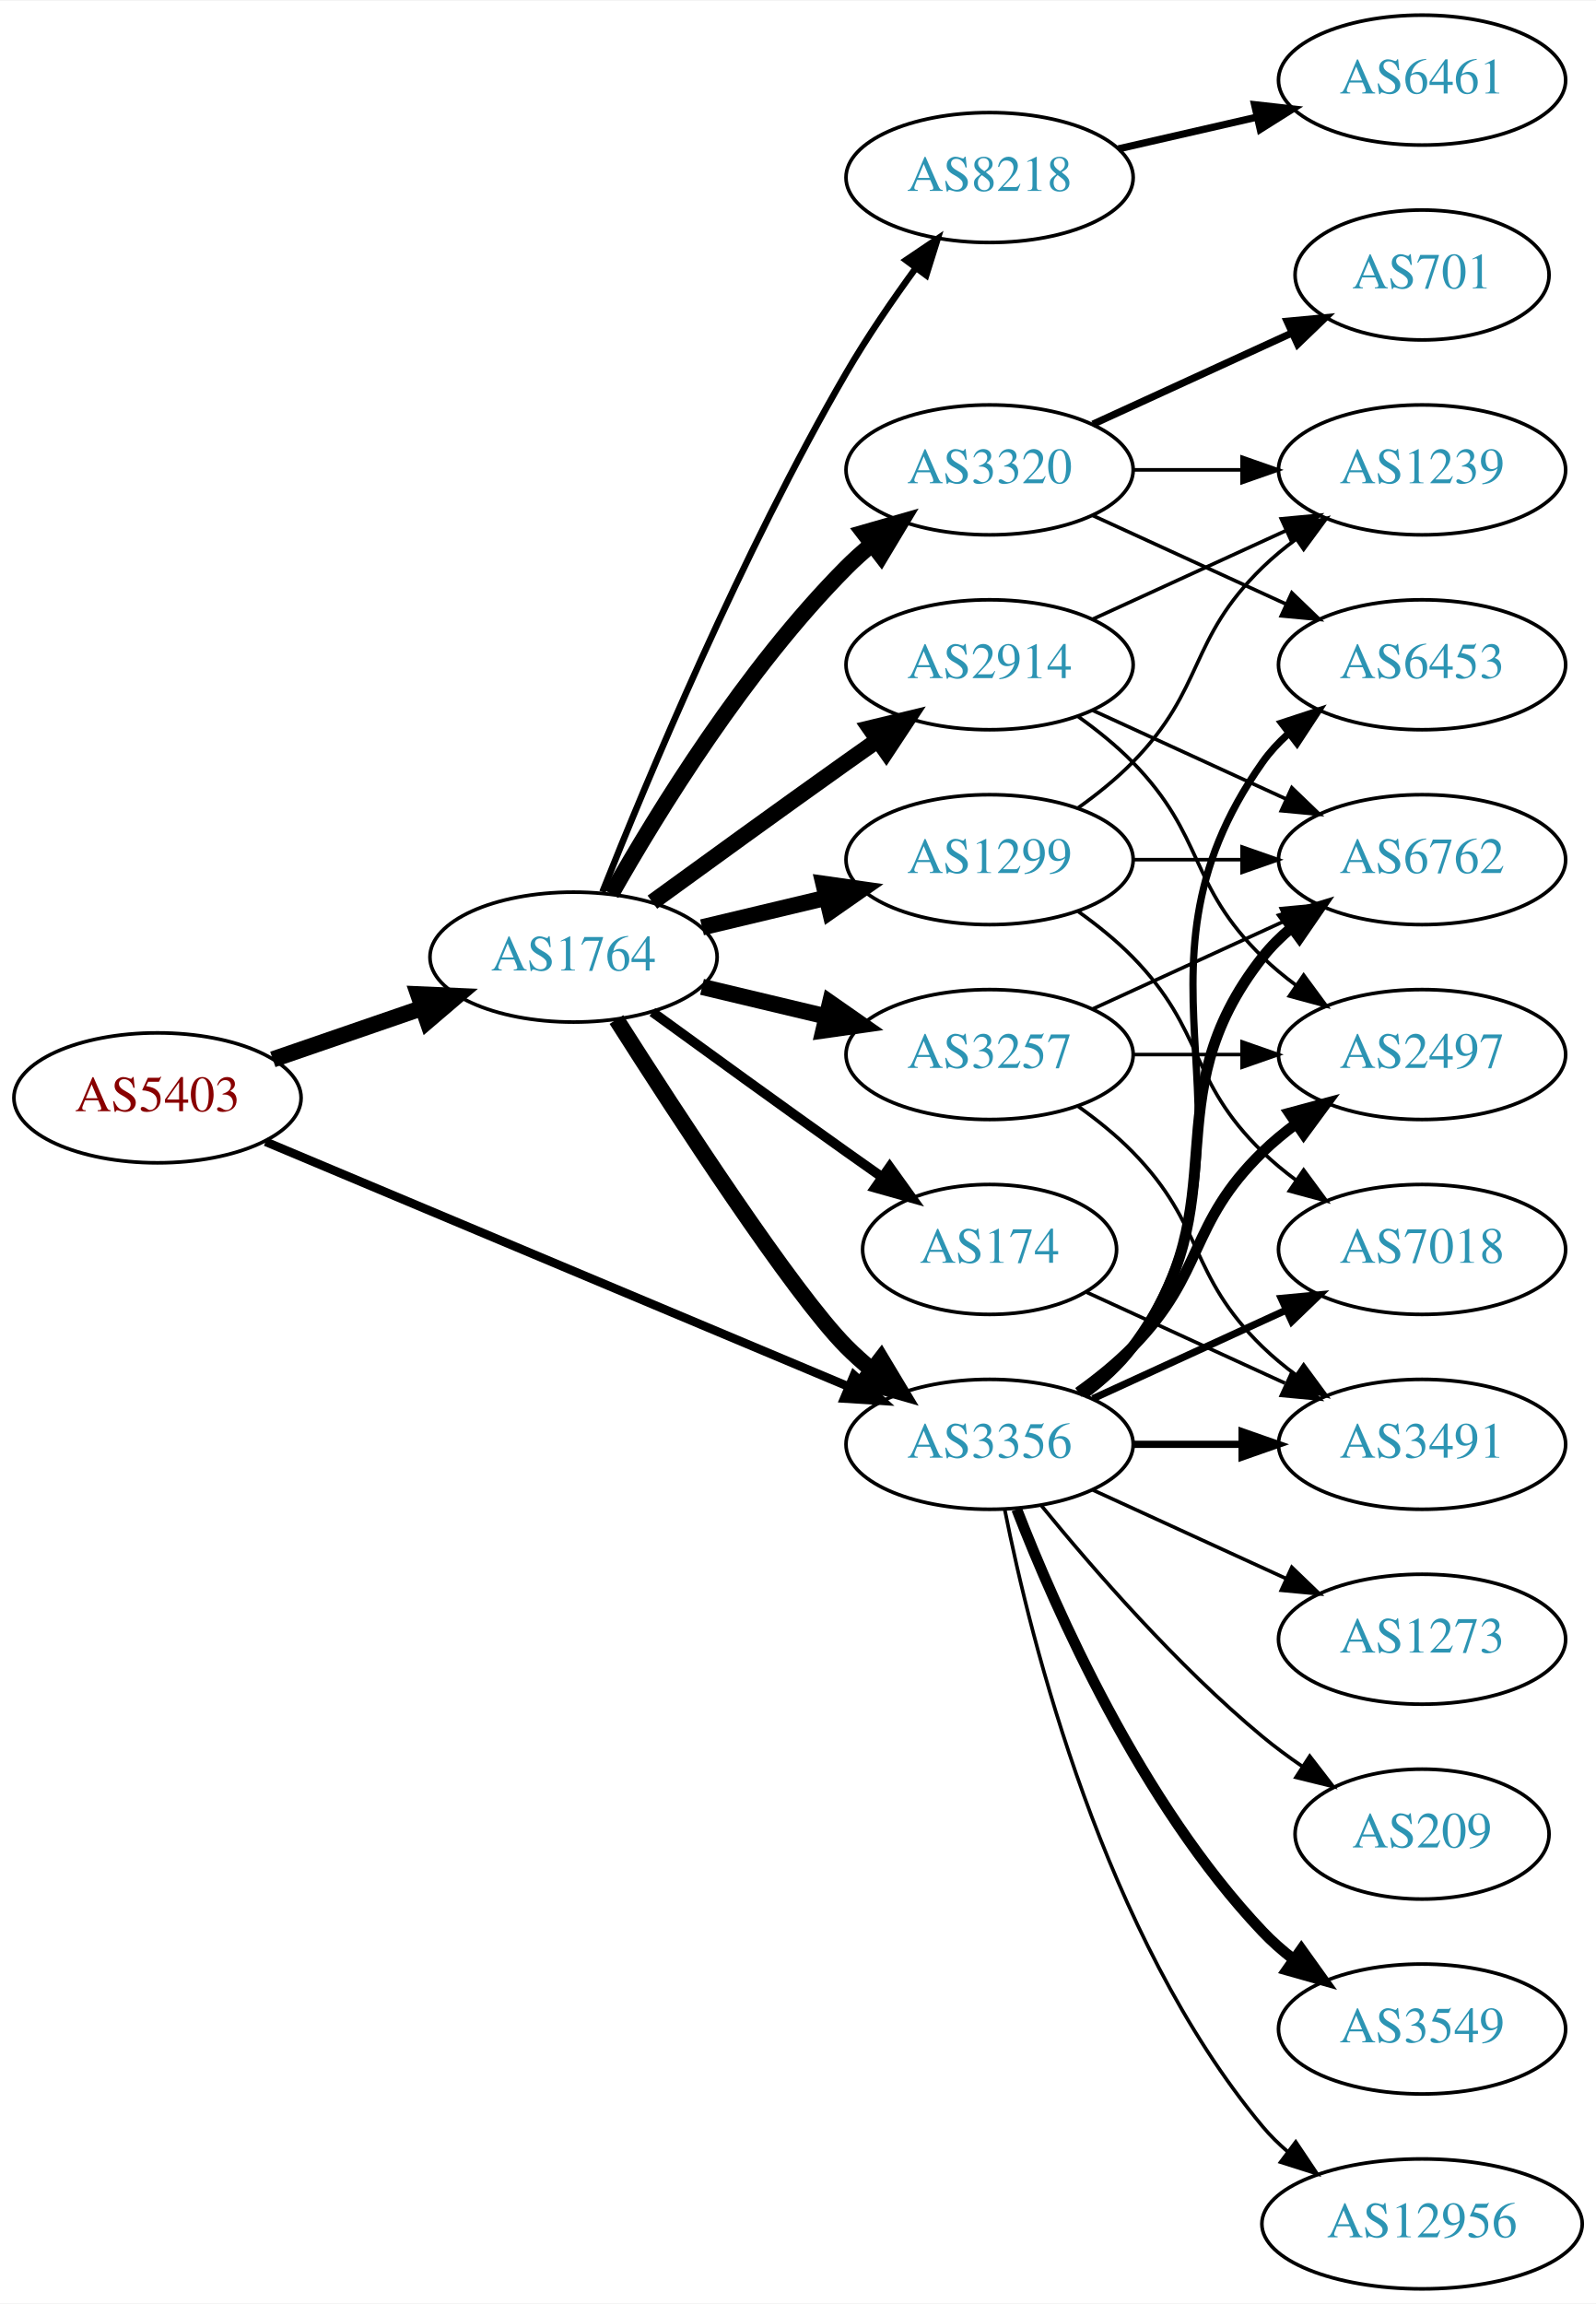
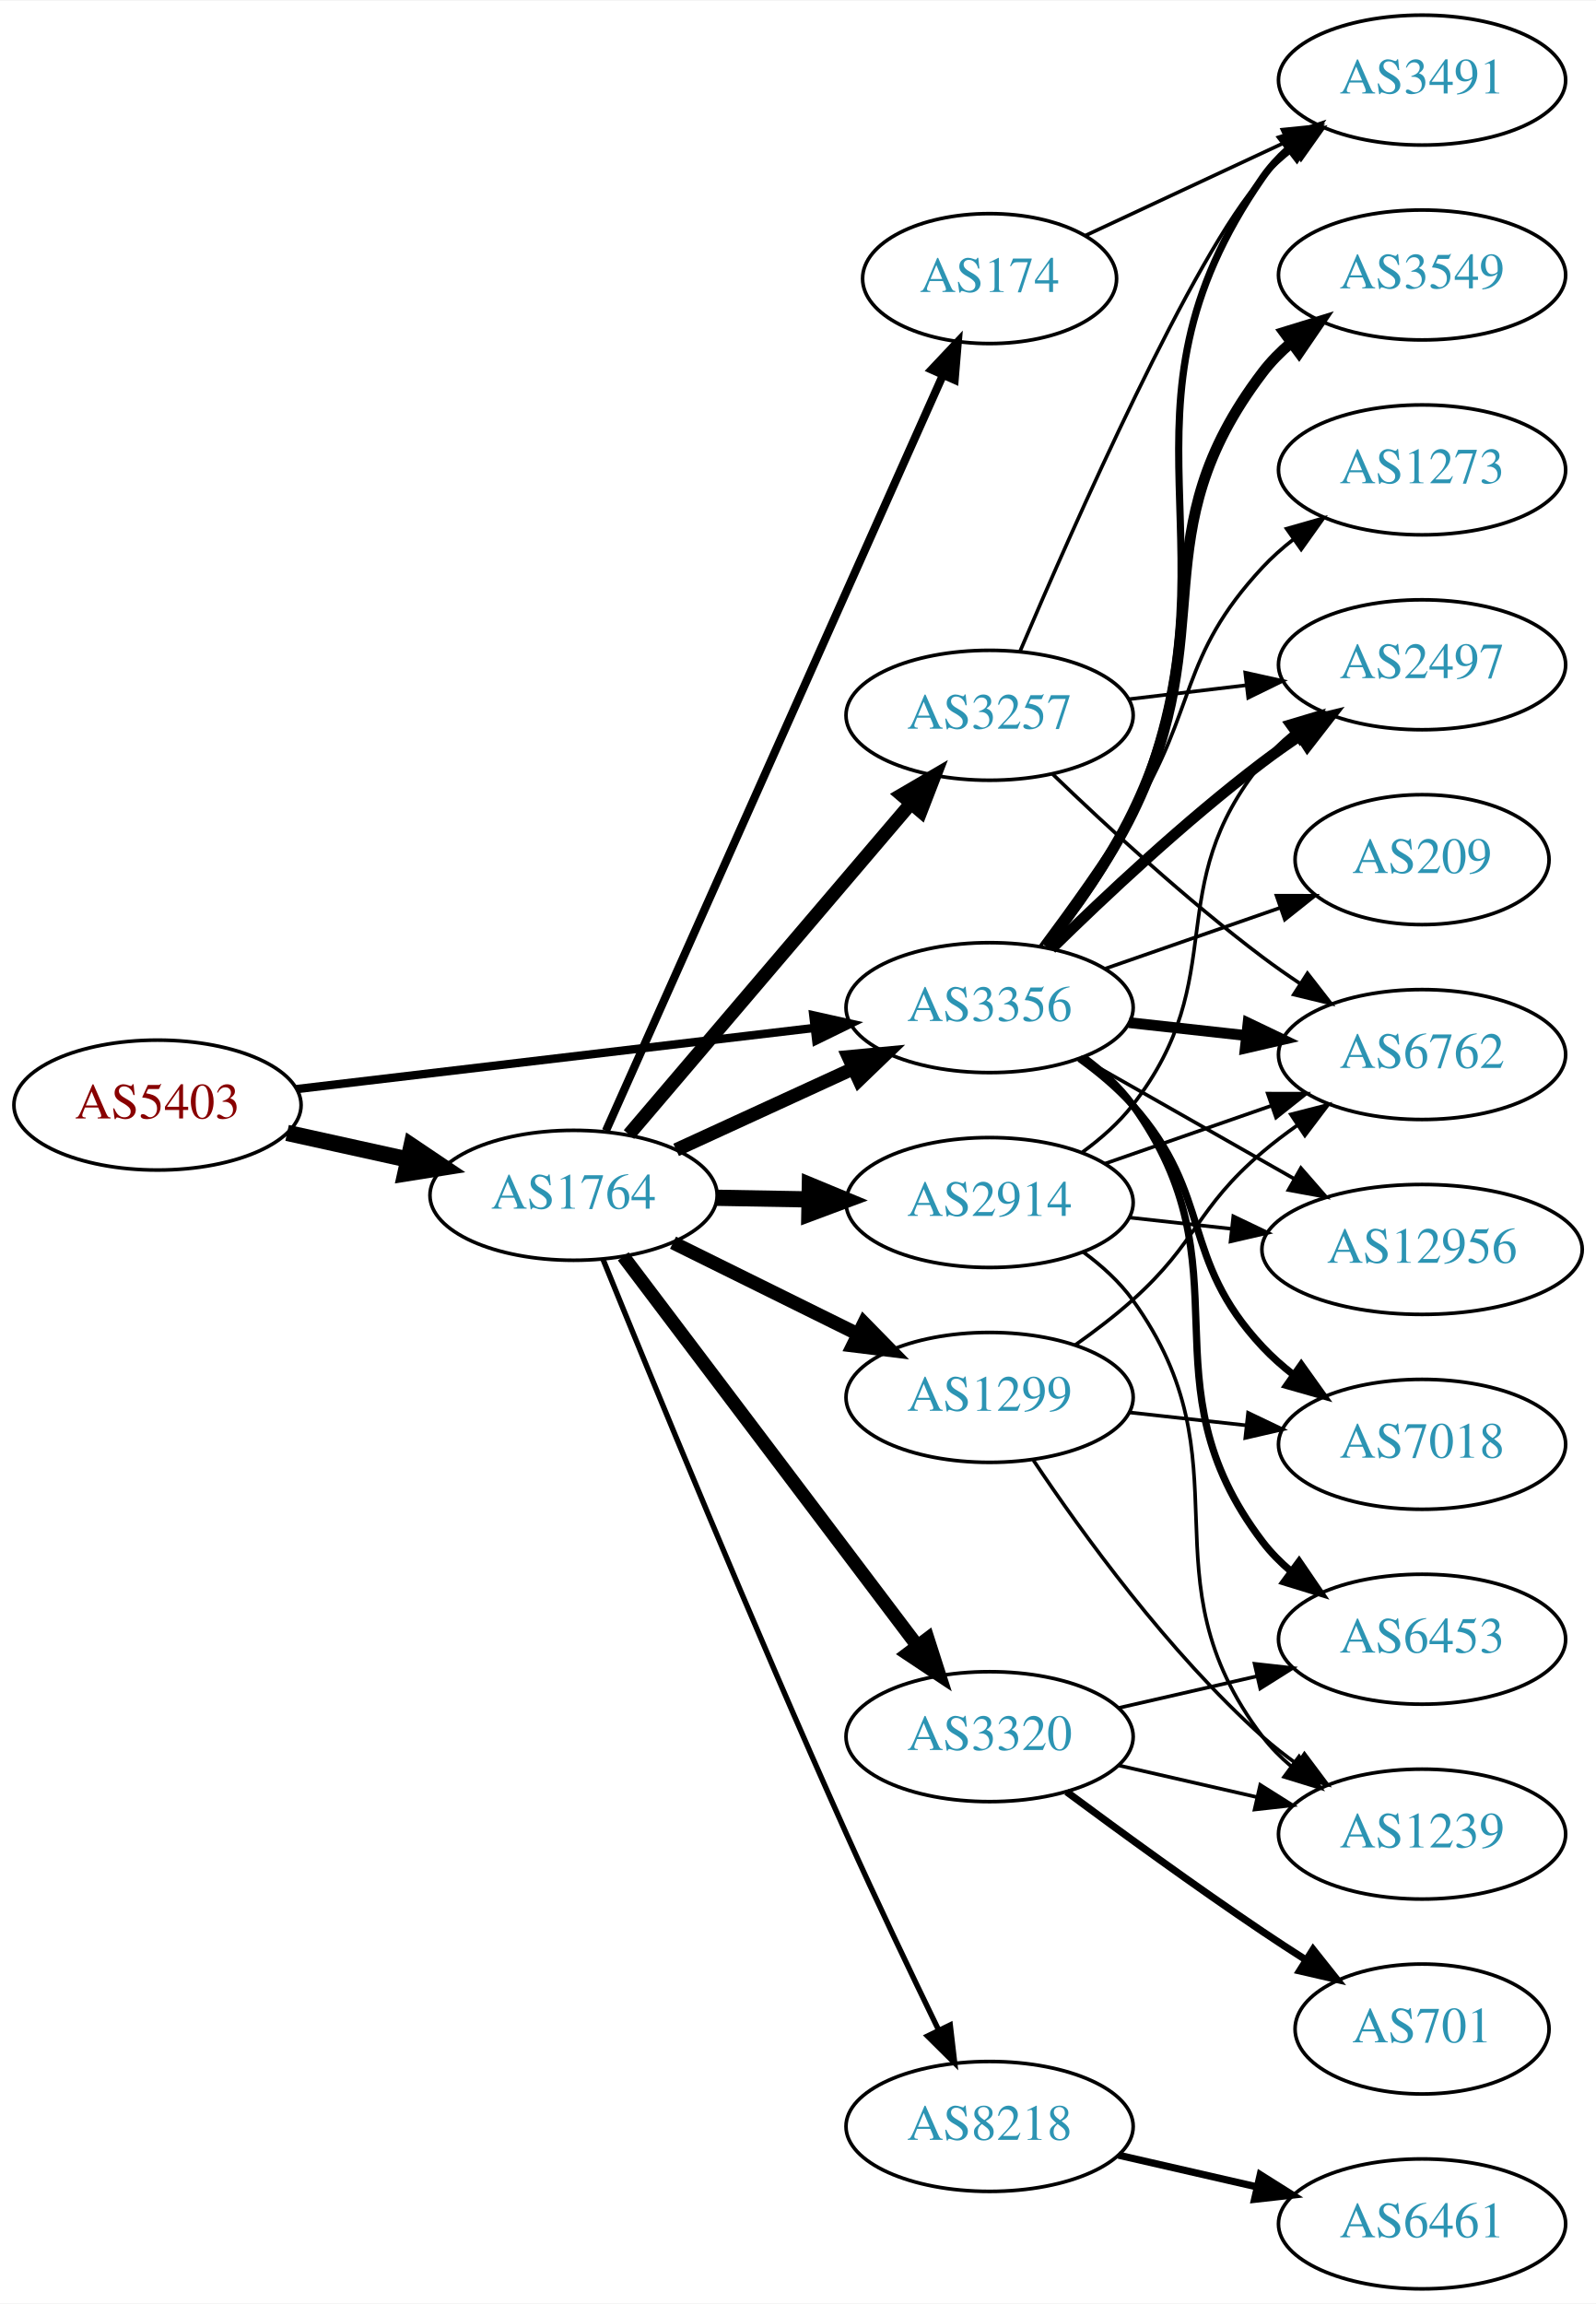
<svg xmlns="http://www.w3.org/2000/svg" xmlns:xlink="http://www.w3.org/1999/xlink" width="442pt" height="638pt" viewBox="0.00 0.00 442.27 638.00">
  <g id="graph0" class="graph" transform="scale(1 1) rotate(0) translate(4 634)">
    <polygon fill="white" stroke="none" points="-4,4 -4,-634 438.271,-634 438.271,4 -4,4" />
    <g id="node1" class="node">
      <g id="a_node1">
        <a xlink:href="/asn/5403" xlink:title="AS5403 ~ AS5403 [AT]">
-           <ellipse fill="#ffffff" stroke="black" cx="39.647" cy="-330" rx="39.794" ry="18" />
-           <text text-anchor="middle" x="39.647" y="-326.3" font-family="Times,serif" font-size="14.00" fill="#880000">AS5403</text>
+           <ellipse fill="#ffffff" stroke="black" cx="39.647" cy="-328" rx="39.794" ry="18" />
+           <text text-anchor="middle" x="39.647" y="-324.3" font-family="Times,serif" font-size="14.00" fill="#880000">AS5403</text>
        </a>
      </g>
    </g>
    <g id="node2" class="node">
      <g id="a_node2">
        <a xlink:href="/asn/1764" xlink:title="AS1764 ~ NEXTLAYER-AS [AT]">
-           <ellipse fill="#ffffff" stroke="black" cx="154.939" cy="-369" rx="39.794" ry="18" />
-           <text text-anchor="middle" x="154.939" y="-365.3" font-family="Times,serif" font-size="14.00" fill="#2c94b3">AS1764</text>
+           <ellipse fill="#ffffff" stroke="black" cx="154.939" cy="-303" rx="39.794" ry="18" />
+           <text text-anchor="middle" x="154.939" y="-299.3" font-family="Times,serif" font-size="14.00" fill="#2c94b3">AS1764</text>
        </a>
      </g>
    </g>
    <g id="edge1" class="edge">
-       <path fill="none" stroke="black" stroke-width="4.5" d="M71.604,-340.657C84.362,-345.049 99.326,-350.2 112.972,-354.897" />
-       <polygon fill="black" stroke="black" stroke-width="4.5" points="111.888,-358.689 122.625,-358.22 114.452,-351.242 111.888,-358.689" />
+       <path fill="none" stroke="black" stroke-width="4.5" d="M75.562,-320.295C86.115,-317.967 97.854,-315.376 108.967,-312.924" />
+       <polygon fill="black" stroke="black" stroke-width="4.5" points="110.027,-316.722 118.944,-310.722 108.33,-309.032 110.027,-316.722" />
    </g>
    <g id="node3" class="node">
      <g id="a_node3">
        <a xlink:href="/asn/3356" xlink:title="AS3356 ~ Level 3 Parent, LLC [US]">
-           <ellipse fill="#ffffff" stroke="black" cx="270.232" cy="-234" rx="39.794" ry="18" />
-           <text text-anchor="middle" x="270.232" y="-230.3" font-family="Times,serif" font-size="14.00" fill="#2c94b3">AS3356</text>
+           <ellipse fill="#ffffff" stroke="black" cx="270.232" cy="-355" rx="39.794" ry="18" />
+           <text text-anchor="middle" x="270.232" y="-351.3" font-family="Times,serif" font-size="14.00" fill="#2c94b3">AS3356</text>
        </a>
      </g>
    </g>
    <g id="edge2" class="edge">
-       <path fill="none" stroke="black" stroke-width="2.4" d="M69.597,-317.842C110.647,-300.602 185.821,-269.031 231.288,-249.935" />
-       <polygon fill="black" stroke="black" stroke-width="2.4" points="232.652,-253.159 240.517,-246.06 229.942,-246.705 232.652,-253.159" />
-     </g>
-     <g id="edge9" class="edge">
-       <path fill="none" stroke="black" stroke-width="4.5" d="M166.822,-351.704C183.704,-325.154 215.796,-275.865 230.586,-261 232.697,-258.879 234.993,-256.812 237.378,-254.829" />
-       <polygon fill="black" stroke="black" stroke-width="4.5" points="240.16,-257.657 245.694,-248.444 235.364,-251.411 240.16,-257.657" />
+       <path fill="none" stroke="black" stroke-width="2.323" d="M78.137,-332.428C117.335,-337.058 178.967,-344.338 221.589,-349.373" />
+       <polygon fill="black" stroke="black" stroke-width="2.323" points="221.38,-352.872 231.722,-350.569 222.201,-345.92 221.38,-352.872" />
+     </g>
+     <g id="edge8" class="edge">
+       <path fill="none" stroke="black" stroke-width="3.75" d="M183.365,-315.588C198.145,-322.372 216.581,-330.834 232.577,-338.176" />
+       <polygon fill="black" stroke="black" stroke-width="3.75" points="231.119,-341.357 241.667,-342.348 234.039,-334.995 231.119,-341.357" />
    </g>
    <g id="node4" class="node">
      <g id="a_node4">
-         <a xlink:href="/asn/8218" xlink:title="AS8218 ~ legacy Neotelecoms [FR]">
-           <ellipse fill="#ffffff" stroke="black" cx="270.232" cy="-585" rx="39.794" ry="18" />
-           <text text-anchor="middle" x="270.232" y="-581.3" font-family="Times,serif" font-size="14.00" fill="#2c94b3">AS8218</text>
+         <a xlink:href="/asn/2914" xlink:title="AS2914 ~ NTT America, Inc. [US]">
+           <ellipse fill="#ffffff" stroke="black" cx="270.232" cy="-301" rx="39.794" ry="18" />
+           <text text-anchor="middle" x="270.232" y="-297.3" font-family="Times,serif" font-size="14.00" fill="#2c94b3">AS2914</text>
        </a>
      </g>
    </g>
    <g id="edge3" class="edge">
-       <path fill="none" stroke="black" stroke-width="1.8" d="M162.943,-387.051C175.07,-417.57 201.487,-480.933 230.586,-531 236.293,-540.819 243.331,-551.078 249.83,-559.984" />
-       <polygon fill="black" stroke="black" stroke-width="1.8" points="247.056,-562.119 255.835,-568.05 252.67,-557.938 247.056,-562.119" />
+       <path fill="none" stroke="black" stroke-width="4.5" d="M194.612,-302.317C202.815,-302.172 211.579,-302.018 220.111,-301.867" />
+       <polygon fill="black" stroke="black" stroke-width="4.5" points="220.421,-305.8 230.35,-301.686 220.282,-297.926 220.421,-305.8" />
    </g>
    <g id="node5" class="node">
      <g id="a_node5">
-         <a xlink:href="/asn/2914" xlink:title="AS2914 ~ NTT America, Inc. [US]">
-           <ellipse fill="#ffffff" stroke="black" cx="270.232" cy="-450" rx="39.794" ry="18" />
-           <text text-anchor="middle" x="270.232" y="-446.3" font-family="Times,serif" font-size="14.00" fill="#2c94b3">AS2914</text>
+         <a xlink:href="/asn/1299" xlink:title="AS1299 ~ Telia Carrier [EU]">
+           <ellipse fill="#ffffff" stroke="black" cx="270.232" cy="-247" rx="39.794" ry="18" />
+           <text text-anchor="middle" x="270.232" y="-243.3" font-family="Times,serif" font-size="14.00" fill="#2c94b3">AS1299</text>
        </a>
      </g>
    </g>
    <g id="edge4" class="edge">
-       <path fill="none" stroke="black" stroke-width="4.5" d="M176.788,-384.222C191.722,-395.091 212.335,-410.025 230.586,-423 233.406,-425.005 236.349,-427.085 239.297,-429.159" />
-       <polygon fill="black" stroke="black" stroke-width="4.5" points="237.074,-432.409 247.522,-434.926 241.595,-425.961 237.074,-432.409" />
+       <path fill="none" stroke="black" stroke-width="3.75" d="M182.502,-289.87C197.701,-282.358 216.97,-272.833 233.484,-264.67" />
+       <polygon fill="black" stroke="black" stroke-width="3.75" points="235.423,-267.616 242.837,-260.047 232.321,-261.341 235.423,-267.616" />
    </g>
    <g id="node6" class="node">
      <g id="a_node6">
-         <a xlink:href="/asn/3320" xlink:title="AS3320 ~ DTAG [DE]">
-           <ellipse fill="#ffffff" stroke="black" cx="270.232" cy="-504" rx="39.794" ry="18" />
-           <text text-anchor="middle" x="270.232" y="-500.3" font-family="Times,serif" font-size="14.00" fill="#2c94b3">AS3320</text>
+         <a xlink:href="/asn/174" xlink:title="AS174 ~ Cogent Communications [US]">
+           <ellipse fill="#ffffff" stroke="black" cx="270.232" cy="-557" rx="35.194" ry="18" />
+           <text text-anchor="middle" x="270.232" y="-553.3" font-family="Times,serif" font-size="14.00" fill="#2c94b3">AS174</text>
        </a>
      </g>
    </g>
    <g id="edge5" class="edge">
-       <path fill="none" stroke="black" stroke-width="4.5" d="M165.399,-386.49C178.181,-409.096 202.613,-448.886 230.586,-477 232.697,-479.121 234.993,-481.188 237.378,-483.171" />
-       <polygon fill="black" stroke="black" stroke-width="4.5" points="235.364,-486.589 245.694,-489.556 240.16,-480.343 235.364,-486.589" />
+       <path fill="none" stroke="black" stroke-width="2.25" d="M163.906,-320.861C183.495,-364.78 234.101,-478.237 257.297,-530.242" />
+       <polygon fill="black" stroke="black" stroke-width="2.25" points="254.155,-531.789 261.425,-539.496 260.548,-528.938 254.155,-531.789" />
    </g>
    <g id="node7" class="node">
      <g id="a_node7">
-         <a xlink:href="/asn/1299" xlink:title="AS1299 ~ Telia Carrier [EU]">
-           <ellipse fill="#ffffff" stroke="black" cx="270.232" cy="-396" rx="39.794" ry="18" />
-           <text text-anchor="middle" x="270.232" y="-392.3" font-family="Times,serif" font-size="14.00" fill="#2c94b3">AS1299</text>
+         <a xlink:href="/asn/8218" xlink:title="AS8218 ~ legacy Neotelecoms [FR]">
+           <ellipse fill="#ffffff" stroke="black" cx="270.232" cy="-45" rx="39.794" ry="18" />
+           <text text-anchor="middle" x="270.232" y="-41.3" font-family="Times,serif" font-size="14.00" fill="#2c94b3">AS8218</text>
        </a>
      </g>
    </g>
    <g id="edge6" class="edge">
-       <path fill="none" stroke="black" stroke-width="4.5" d="M190.547,-377.248C201.418,-379.838 213.572,-382.735 225.015,-385.462" />
-       <polygon fill="black" stroke="black" stroke-width="4.5" points="224.197,-389.315 234.837,-387.803 226.022,-381.654 224.197,-389.315" />
+       <path fill="none" stroke="black" stroke-width="1.5" d="M163.089,-285.298C176.081,-253.304 204.625,-183.803 230.586,-126 238.78,-107.756 248.473,-87.443 256.102,-71.723" />
+       <polygon fill="black" stroke="black" stroke-width="1.5" points="259.319,-73.111 260.553,-62.588 253.026,-70.044 259.319,-73.111" />
    </g>
    <g id="node8" class="node">
      <g id="a_node8">
        <a xlink:href="/asn/3257" xlink:title="AS3257 ~ GTT [DE]">
-           <ellipse fill="#ffffff" stroke="black" cx="270.232" cy="-342" rx="39.794" ry="18" />
-           <text text-anchor="middle" x="270.232" y="-338.3" font-family="Times,serif" font-size="14.00" fill="#2c94b3">AS3257</text>
+           <ellipse fill="#ffffff" stroke="black" cx="270.232" cy="-436" rx="39.794" ry="18" />
+           <text text-anchor="middle" x="270.232" y="-432.3" font-family="Times,serif" font-size="14.00" fill="#2c94b3">AS3257</text>
        </a>
      </g>
    </g>
    <g id="edge7" class="edge">
-       <path fill="none" stroke="black" stroke-width="4.5" d="M190.547,-360.752C201.418,-358.162 213.572,-355.265 225.015,-352.538" />
-       <polygon fill="black" stroke="black" stroke-width="4.5" points="226.022,-356.346 234.837,-350.197 224.197,-348.685 226.022,-356.346" />
+       <path fill="none" stroke="black" stroke-width="3.75" d="M170.288,-319.845C190.037,-343.029 225.723,-384.923 248.409,-411.555" />
+       <polygon fill="black" stroke="black" stroke-width="3.75" points="245.851,-413.949 255,-419.292 251.18,-409.41 245.851,-413.949" />
    </g>
    <g id="node9" class="node">
      <g id="a_node9">
-         <a xlink:href="/asn/174" xlink:title="AS174 ~ Cogent Communications [US]">
-           <ellipse fill="#ffffff" stroke="black" cx="270.232" cy="-288" rx="35.194" ry="18" />
-           <text text-anchor="middle" x="270.232" y="-284.3" font-family="Times,serif" font-size="14.00" fill="#2c94b3">AS174</text>
-         </a>
-       </g>
-     </g>
-     <g id="edge8" class="edge">
-       <path fill="none" stroke="black" stroke-width="2.7" d="M176.788,-353.778C191.722,-342.909 212.335,-327.975 230.586,-315 233.796,-312.718 237.165,-310.339 240.52,-307.982" />
-       <polygon fill="black" stroke="black" stroke-width="2.7" points="242.548,-310.834 248.73,-302.23 238.532,-305.101 242.548,-310.834" />
+         <a xlink:href="/asn/3320" xlink:title="AS3320 ~ DTAG [DE]">
+           <ellipse fill="#ffffff" stroke="black" cx="270.232" cy="-153" rx="39.794" ry="18" />
+           <text text-anchor="middle" x="270.232" y="-149.3" font-family="Times,serif" font-size="14.00" fill="#2c94b3">AS3320</text>
+         </a>
+       </g>
+     </g>
+     <g id="edge9" class="edge">
+       <path fill="none" stroke="black" stroke-width="3.75" d="M168.715,-286.085C188.604,-259.752 227.084,-208.804 250.235,-178.153" />
+       <polygon fill="black" stroke="black" stroke-width="3.75" points="253.095,-180.173 256.329,-170.084 247.509,-175.954 253.095,-180.173" />
+     </g>
+     <g id="node11" class="node">
+       <g id="a_node11">
+         <a xlink:href="/asn/6762" xlink:title="AS6762 ~ TELECOM ITALIA SPARKLE S.p.A. [IT]">
+           <ellipse fill="#ffffff" stroke="black" cx="390.075" cy="-342" rx="39.794" ry="18" />
+           <text text-anchor="middle" x="390.075" y="-338.3" font-family="Times,serif" font-size="14.00" fill="#2c94b3">AS6762</text>
+         </a>
+       </g>
+     </g>
+     <g id="edge23" class="edge">
+       <path fill="none" stroke="black" stroke-width="3" d="M308.843,-350.851C319.154,-349.713 330.471,-348.465 341.271,-347.274" />
+       <polygon fill="black" stroke="black" stroke-width="3" points="341.862,-350.73 351.418,-346.154 341.094,-343.772 341.862,-350.73" />
    </g>
    <g id="node13" class="node">
      <g id="a_node13">
-         <a xlink:href="/asn/6453" xlink:title="AS6453 ~ TATA COMMUNICATIONS (AMERICA) INC [US]">
+         <a xlink:href="/asn/2497" xlink:title="AS2497 ~ Internet Initiative Japan Inc. [JP]">
          <ellipse fill="#ffffff" stroke="black" cx="390.075" cy="-450" rx="39.794" ry="18" />
-           <text text-anchor="middle" x="390.075" y="-446.3" font-family="Times,serif" font-size="14.00" fill="#2c94b3">AS6453</text>
+           <text text-anchor="middle" x="390.075" y="-446.3" font-family="Times,serif" font-size="14.00" fill="#2c94b3">AS2497</text>
        </a>
      </g>
    </g>
    <g id="edge24" class="edge">
-       <path fill="none" stroke="black" stroke-width="2" d="M296.551,-247.607C301.607,-251.351 306.419,-255.831 309.879,-261 350.903,-322.294 303.3,-362.775 345.879,-423 347.87,-425.816 350.257,-428.401 352.873,-430.76" />
-       <polygon fill="black" stroke="black" stroke-width="2" points="351.172,-433.865 361.241,-437.162 355.426,-428.306 351.172,-433.865" />
+       <path fill="none" stroke="black" stroke-width="3" d="M287.381,-371.296C302.017,-385.671 324.506,-406.795 345.879,-423 349.209,-425.525 352.781,-428.037 356.392,-430.456" />
+       <polygon fill="black" stroke="black" stroke-width="3" points="354.498,-433.399 364.796,-435.892 358.3,-427.522 354.498,-433.399" />
    </g>
    <g id="node14" class="node">
      <g id="a_node14">
-         <a xlink:href="/asn/3491" xlink:title="AS3491 ~ PCCW Global, Inc. [US]">
-           <ellipse fill="#ffffff" stroke="black" cx="390.075" cy="-234" rx="39.794" ry="18" />
-           <text text-anchor="middle" x="390.075" y="-230.3" font-family="Times,serif" font-size="14.00" fill="#2c94b3">AS3491</text>
-         </a>
-       </g>
-     </g>
-     <g id="edge27" class="edge">
-       <path fill="none" stroke="black" stroke-width="2" d="M310.145,-234C319.698,-234 330.048,-234 340.011,-234" />
-       <polygon fill="black" stroke="black" stroke-width="2" points="340.203,-237.5 350.203,-234 340.203,-230.5 340.203,-237.5" />
-     </g>
-     <g id="node15" class="node">
-       <g id="a_node15">
-         <a xlink:href="/asn/2497" xlink:title="AS2497 ~ Internet Initiative Japan Inc. [JP]">
-           <ellipse fill="#ffffff" stroke="black" cx="390.075" cy="-342" rx="39.794" ry="18" />
-           <text text-anchor="middle" x="390.075" y="-338.3" font-family="Times,serif" font-size="14.00" fill="#2c94b3">AS2497</text>
-         </a>
-       </g>
-     </g>
-     <g id="edge26" class="edge">
-       <path fill="none" stroke="black" stroke-width="3" d="M294.826,-248.389C300.082,-252.148 305.414,-256.437 309.879,-261 330.051,-281.617 325.186,-294.906 345.879,-315 348.724,-317.763 351.898,-320.386 355.198,-322.834" />
-       <polygon fill="black" stroke="black" stroke-width="3" points="353.315,-325.786 363.546,-328.538 357.263,-320.006 353.315,-325.786" />
+         <a xlink:href="/asn/12956" xlink:title="AS12956 ~ TELXIUS [ES]">
+           <ellipse fill="#ffffff" stroke="black" cx="390.075" cy="-288" rx="44.393" ry="18" />
+           <text text-anchor="middle" x="390.075" y="-284.3" font-family="Times,serif" font-size="14.00" fill="#2c94b3">AS12956</text>
+         </a>
+       </g>
+     </g>
+     <g id="edge25" class="edge">
+       <path fill="none" stroke="black" d="M295.649,-341.118C312.682,-331.433 335.655,-318.372 354.558,-307.625" />
+       <polygon fill="black" stroke="black" points="356.503,-310.545 363.466,-302.56 353.043,-304.46 356.503,-310.545" />
    </g>
    <g id="node16" class="node">
      <g id="a_node16">
-         <a xlink:href="/asn/6762" xlink:title="AS6762 ~ TELECOM ITALIA SPARKLE S.p.A. [IT]">
-           <ellipse fill="#ffffff" stroke="black" cx="390.075" cy="-396" rx="39.794" ry="18" />
-           <text text-anchor="middle" x="390.075" y="-392.3" font-family="Times,serif" font-size="14.00" fill="#2c94b3">AS6762</text>
-         </a>
-       </g>
-     </g>
-     <g id="edge25" class="edge">
-       <path fill="none" stroke="black" stroke-width="3" d="M296.163,-247.882C301.239,-251.611 306.157,-256.016 309.879,-261 340.15,-301.542 314.58,-329.246 345.879,-369 348.204,-371.953 350.948,-374.67 353.907,-377.147" />
-       <polygon fill="black" stroke="black" stroke-width="3" points="351.966,-380.064 362.103,-383.145 356.1,-374.415 351.966,-380.064" />
+         <a xlink:href="/asn/6453" xlink:title="AS6453 ~ TATA COMMUNICATIONS (AMERICA) INC [US]">
+           <ellipse fill="#ffffff" stroke="black" cx="390.075" cy="-180" rx="39.794" ry="18" />
+           <text text-anchor="middle" x="390.075" y="-176.3" font-family="Times,serif" font-size="14.00" fill="#2c94b3">AS6453</text>
+         </a>
+       </g>
+     </g>
+     <g id="edge22" class="edge">
+       <path fill="none" stroke="black" stroke-width="2" d="M296.284,-341.207C301.354,-337.473 306.239,-333.044 309.879,-328 342.711,-282.502 311.894,-251.644 345.879,-207 348.156,-204.009 350.867,-201.268 353.806,-198.774" />
+       <polygon fill="black" stroke="black" stroke-width="2" points="356,-201.505 361.974,-192.755 351.847,-195.87 356,-201.505" />
    </g>
    <g id="node17" class="node">
      <g id="a_node17">
        <a xlink:href="/asn/7018" xlink:title="AS7018 ~ AT&amp;T Services, Inc. [US]">
-           <ellipse fill="#ffffff" stroke="black" cx="390.075" cy="-288" rx="39.794" ry="18" />
-           <text text-anchor="middle" x="390.075" y="-284.3" font-family="Times,serif" font-size="14.00" fill="#2c94b3">AS7018</text>
-         </a>
-       </g>
-     </g>
-     <g id="edge28" class="edge">
-       <path fill="none" stroke="black" stroke-width="2" d="M298.861,-246.661C314.818,-253.973 335.089,-263.261 352.371,-271.181" />
-       <polygon fill="black" stroke="black" stroke-width="2" points="351.07,-274.435 361.619,-275.419 353.986,-268.071 351.07,-274.435" />
+           <ellipse fill="#ffffff" stroke="black" cx="390.075" cy="-234" rx="39.794" ry="18" />
+           <text text-anchor="middle" x="390.075" y="-230.3" font-family="Times,serif" font-size="14.00" fill="#2c94b3">AS7018</text>
+         </a>
+       </g>
+     </g>
+     <g id="edge26" class="edge">
+       <path fill="none" stroke="black" stroke-width="2" d="M295.148,-340.91C300.391,-337.14 305.636,-332.77 309.879,-328 332.347,-302.743 322.772,-285.674 345.879,-261 348.448,-258.257 351.355,-255.68 354.416,-253.29" />
+       <polygon fill="black" stroke="black" stroke-width="2" points="356.596,-256.036 362.755,-247.415 352.564,-250.313 356.596,-256.036" />
    </g>
    <g id="node18" class="node">
      <g id="a_node18">
        <a xlink:href="/asn/3549" xlink:title="AS3549 ~ Level 3 Parent, LLC [US]">
-           <ellipse fill="#ffffff" stroke="black" cx="390.075" cy="-72" rx="39.794" ry="18" />
-           <text text-anchor="middle" x="390.075" y="-68.3" font-family="Times,serif" font-size="14.00" fill="#2c94b3">AS3549</text>
-         </a>
-       </g>
-     </g>
-     <g id="edge23" class="edge">
-       <path fill="none" stroke="black" stroke-width="3" d="M277.755,-216.006C288.506,-188.272 312.163,-134.571 345.879,-99 348.465,-96.272 351.382,-93.706 354.45,-91.323" />
-       <polygon fill="black" stroke="black" stroke-width="3" points="356.629,-94.07 362.799,-85.457 352.604,-88.342 356.629,-94.07" />
+           <ellipse fill="#ffffff" stroke="black" cx="390.075" cy="-558" rx="39.794" ry="18" />
+           <text text-anchor="middle" x="390.075" y="-554.3" font-family="Times,serif" font-size="14.00" fill="#2c94b3">AS3549</text>
+         </a>
+       </g>
+     </g>
+     <g id="edge21" class="edge">
+       <path fill="none" stroke="black" stroke-width="3" d="M285.701,-372.054C293.745,-382.239 303.406,-395.739 309.879,-409 334.675,-459.805 311.686,-485.979 345.879,-531 348.152,-533.993 350.861,-536.737 353.799,-539.231" />
+       <polygon fill="black" stroke="black" stroke-width="3" points="351.839,-542.135 361.965,-545.251 355.993,-536.5 351.839,-542.135" />
    </g>
    <g id="node19" class="node">
      <g id="a_node19">
-         <a xlink:href="/asn/12956" xlink:title="AS12956 ~ TELXIUS [ES]">
-           <ellipse fill="#ffffff" stroke="black" cx="390.075" cy="-18" rx="44.393" ry="18" />
-           <text text-anchor="middle" x="390.075" y="-14.3" font-family="Times,serif" font-size="14.00" fill="#2c94b3">AS12956</text>
-         </a>
-       </g>
-     </g>
-     <g id="edge29" class="edge">
-       <path fill="none" stroke="black" d="M274.431,-215.927C281.594,-179.859 301.869,-97.875 345.879,-45 347.972,-42.485 350.363,-40.133 352.921,-37.949" />
-       <polygon fill="black" stroke="black" points="355.072,-40.711 360.969,-31.909 350.87,-35.113 355.072,-40.711" />
+         <a xlink:href="/asn/3491" xlink:title="AS3491 ~ PCCW Global, Inc. [US]">
+           <ellipse fill="#ffffff" stroke="black" cx="390.075" cy="-612" rx="39.794" ry="18" />
+           <text text-anchor="middle" x="390.075" y="-608.3" font-family="Times,serif" font-size="14.00" fill="#2c94b3">AS3491</text>
+         </a>
+       </g>
+     </g>
+     <g id="edge27" class="edge">
+       <path fill="none" stroke="black" stroke-width="2" d="M286.129,-371.856C294.315,-381.975 303.977,-395.475 309.879,-409 341.812,-482.178 300.339,-519.419 345.879,-585 347.846,-587.833 350.217,-590.429 352.822,-592.796" />
+       <polygon fill="black" stroke="black" stroke-width="2" points="351.11,-595.894 361.172,-599.21 355.374,-590.343 351.11,-595.894" />
    </g>
    <g id="node20" class="node">
      <g id="a_node20">
-         <a xlink:href="/asn/209" xlink:title="AS209 ~ CenturyLink Communications, LLC [US]">
-           <ellipse fill="#ffffff" stroke="black" cx="390.075" cy="-126" rx="35.194" ry="18" />
-           <text text-anchor="middle" x="390.075" y="-122.3" font-family="Times,serif" font-size="14.00" fill="#2c94b3">AS209</text>
-         </a>
-       </g>
-     </g>
-     <g id="edge30" class="edge">
-       <path fill="none" stroke="black" d="M284.651,-216.935C298.766,-199.625 322.181,-172.655 345.879,-153 349.342,-150.128 353.135,-147.331 356.989,-144.692" />
-       <polygon fill="black" stroke="black" points="358.95,-147.592 365.422,-139.203 355.132,-141.725 358.95,-147.592" />
+         <a xlink:href="/asn/1273" xlink:title="AS1273 ~ Vodafone Group PLC [EU]">
+           <ellipse fill="#ffffff" stroke="black" cx="390.075" cy="-504" rx="39.794" ry="18" />
+           <text text-anchor="middle" x="390.075" y="-500.3" font-family="Times,serif" font-size="14.00" fill="#2c94b3">AS1273</text>
+         </a>
+       </g>
+     </g>
+     <g id="edge28" class="edge">
+       <path fill="none" stroke="black" d="M284.372,-372.105C292.151,-382.529 301.994,-396.255 309.879,-409 327.87,-438.081 322.581,-451.968 345.879,-477 348.44,-479.751 351.341,-482.333 354.398,-484.726" />
+       <polygon fill="black" stroke="black" points="352.543,-487.701 362.732,-490.606 356.579,-481.981 352.543,-487.701" />
    </g>
    <g id="node21" class="node">
      <g id="a_node21">
-         <a xlink:href="/asn/1273" xlink:title="AS1273 ~ Vodafone Group PLC [EU]">
-           <ellipse fill="#ffffff" stroke="black" cx="390.075" cy="-180" rx="39.794" ry="18" />
-           <text text-anchor="middle" x="390.075" y="-176.3" font-family="Times,serif" font-size="14.00" fill="#2c94b3">AS1273</text>
-         </a>
-       </g>
-     </g>
-     <g id="edge31" class="edge">
-       <path fill="none" stroke="black" d="M298.861,-221.339C314.818,-214.027 335.089,-204.739 352.371,-196.819" />
-       <polygon fill="black" stroke="black" points="353.986,-199.929 361.619,-192.581 351.07,-193.565 353.986,-199.929" />
+         <a xlink:href="/asn/209" xlink:title="AS209 ~ CenturyLink Communications, LLC [US]">
+           <ellipse fill="#ffffff" stroke="black" cx="390.075" cy="-396" rx="35.194" ry="18" />
+           <text text-anchor="middle" x="390.075" y="-392.3" font-family="Times,serif" font-size="14.00" fill="#2c94b3">AS209</text>
+         </a>
+       </g>
+     </g>
+     <g id="edge29" class="edge">
+       <path fill="none" stroke="black" d="M302.194,-365.772C317.103,-370.959 335.12,-377.228 350.874,-382.709" />
+       <polygon fill="black" stroke="black" points="349.747,-386.023 360.342,-386.003 352.047,-379.411 349.747,-386.023" />
+     </g>
+     <g id="edge11" class="edge">
+       <path fill="none" stroke="black" d="M302.194,-311.772C316.291,-316.677 333.167,-322.548 348.281,-327.807" />
+       <polygon fill="black" stroke="black" points="347.316,-331.177 357.911,-331.157 349.616,-324.566 347.316,-331.177" />
+     </g>
+     <g id="node12" class="node">
+       <g id="a_node12">
+         <a xlink:href="/asn/1239" xlink:title="AS1239 ~ Sprint [US]">
+           <ellipse fill="#ffffff" stroke="black" cx="390.075" cy="-126" rx="39.794" ry="18" />
+           <text text-anchor="middle" x="390.075" y="-122.3" font-family="Times,serif" font-size="14.00" fill="#2c94b3">AS1239</text>
+         </a>
+       </g>
+     </g>
+     <g id="edge12" class="edge">
+       <path fill="none" stroke="black" d="M296.284,-287.207C301.354,-283.473 306.239,-279.044 309.879,-274 342.711,-228.502 311.894,-197.644 345.879,-153 348.156,-150.009 350.867,-147.268 353.806,-144.774" />
+       <polygon fill="black" stroke="black" points="356,-147.505 361.974,-138.755 351.847,-141.87 356,-147.505" />
+     </g>
+     <g id="edge13" class="edge">
+       <path fill="none" stroke="black" d="M296.015,-314.995C301.099,-318.719 306.057,-323.092 309.879,-328 337.62,-363.625 317.236,-388.096 345.879,-423 348.263,-425.906 351.046,-428.59 354.03,-431.048" />
+       <polygon fill="black" stroke="black" points="352.111,-433.98 362.262,-437.017 356.221,-428.313 352.111,-433.98" />
+     </g>
+     <g id="edge14" class="edge">
+       <path fill="none" stroke="black" d="M308.843,-296.851C317.845,-295.858 327.615,-294.78 337.139,-293.729" />
+       <polygon fill="black" stroke="black" points="337.771,-297.181 347.327,-292.605 337.004,-290.223 337.771,-297.181" />
+     </g>
+     <g id="edge20" class="edge">
+       <path fill="none" stroke="black" d="M293.997,-261.546C299.396,-265.359 305,-269.633 309.879,-274 327.949,-290.172 327.401,-299.296 345.879,-315 348.901,-317.568 352.189,-320.065 355.559,-322.437" />
+       <polygon fill="black" stroke="black" points="353.728,-325.423 363.994,-328.045 357.604,-319.594 353.728,-325.423" />
+     </g>
+     <g id="edge18" class="edge">
+       <path fill="none" stroke="black" d="M282.375,-229.583C295.782,-209.518 319.771,-176.325 345.879,-153 348.836,-150.358 352.083,-147.813 355.427,-145.412" />
+       <polygon fill="black" stroke="black" points="357.481,-148.249 363.831,-139.768 353.578,-142.438 357.481,-148.249" />
+     </g>
+     <g id="edge19" class="edge">
+       <path fill="none" stroke="black" d="M308.843,-242.851C319.154,-241.713 330.471,-240.465 341.271,-239.274" />
+       <polygon fill="black" stroke="black" points="341.862,-242.73 351.418,-238.154 341.094,-235.772 341.862,-242.73" />
+     </g>
+     <g id="edge33" class="edge">
+       <path fill="none" stroke="black" d="M296.802,-568.934C313.173,-576.575 334.666,-586.606 352.789,-595.065" />
+       <polygon fill="black" stroke="black" points="351.373,-598.266 361.915,-599.324 354.333,-591.923 351.373,-598.266" />
    </g>
    <g id="node10" class="node">
      <g id="a_node10">
        <a xlink:href="/asn/6461" xlink:title="AS6461 ~ Zayo Bandwidth [US]">
-           <ellipse fill="#ffffff" stroke="black" cx="390.075" cy="-612" rx="39.794" ry="18" />
-           <text text-anchor="middle" x="390.075" y="-608.3" font-family="Times,serif" font-size="14.00" fill="#2c94b3">AS6461</text>
+           <ellipse fill="#ffffff" stroke="black" cx="390.075" cy="-18" rx="39.794" ry="18" />
+           <text text-anchor="middle" x="390.075" y="-14.3" font-family="Times,serif" font-size="14.00" fill="#2c94b3">AS6461</text>
        </a>
      </g>
    </g>
    <g id="edge10" class="edge">
-       <path fill="none" stroke="black" stroke-width="2" d="M305.952,-592.955C317.952,-595.704 331.572,-598.825 344.265,-601.733" />
-       <polygon fill="black" stroke="black" stroke-width="2" points="343.668,-605.187 354.197,-604.009 345.231,-598.364 343.668,-605.187" />
-     </g>
-     <g id="node12" class="node">
-       <g id="a_node12">
-         <a xlink:href="/asn/1239" xlink:title="AS1239 ~ Sprint [US]">
-           <ellipse fill="#ffffff" stroke="black" cx="390.075" cy="-504" rx="39.794" ry="18" />
-           <text text-anchor="middle" x="390.075" y="-500.3" font-family="Times,serif" font-size="14.00" fill="#2c94b3">AS1239</text>
-         </a>
-       </g>
+       <path fill="none" stroke="black" stroke-width="2" d="M305.952,-37.045C317.952,-34.296 331.572,-31.175 344.265,-28.267" />
+       <polygon fill="black" stroke="black" stroke-width="2" points="345.231,-31.636 354.197,-25.991 343.668,-24.813 345.231,-31.636" />
+     </g>
+     <g id="edge31" class="edge">
+       <path fill="none" stroke="black" d="M287.709,-419.691C302.378,-405.551 324.728,-384.914 345.879,-369 349.218,-366.488 352.796,-363.983 356.411,-361.568" />
+       <polygon fill="black" stroke="black" points="358.317,-364.504 364.818,-356.138 354.519,-358.624 358.317,-364.504" />
+     </g>
+     <g id="edge32" class="edge">
+       <path fill="none" stroke="black" d="M308.843,-440.468C319.154,-441.693 330.471,-443.038 341.271,-444.321" />
+       <polygon fill="black" stroke="black" points="341.075,-447.822 351.418,-445.526 341.901,-440.871 341.075,-447.822" />
+     </g>
+     <g id="edge30" class="edge">
+       <path fill="none" stroke="black" d="M278.694,-453.794C293.52,-488.605 326.893,-564.136 345.879,-585 348.409,-587.78 351.289,-590.381 354.334,-592.786" />
+       <polygon fill="black" stroke="black" points="352.467,-595.753 362.649,-598.682 356.516,-590.043 352.467,-595.753" />
+     </g>
+     <g id="edge16" class="edge">
+       <path fill="none" stroke="black" d="M305.952,-145.045C317.952,-142.296 331.572,-139.175 344.265,-136.267" />
+       <polygon fill="black" stroke="black" points="345.231,-139.636 354.197,-133.991 343.668,-132.813 345.231,-139.636" />
+     </g>
+     <g id="node15" class="node">
+       <g id="a_node15">
+         <a xlink:href="/asn/701" xlink:title="AS701 ~ UUNET [US]">
+           <ellipse fill="#ffffff" stroke="black" cx="390.075" cy="-72" rx="35.194" ry="18" />
+           <text text-anchor="middle" x="390.075" y="-68.3" font-family="Times,serif" font-size="14.00" fill="#2c94b3">AS701</text>
+         </a>
+       </g>
+     </g>
+     <g id="edge15" class="edge">
+       <path fill="none" stroke="black" stroke-width="2" d="M291.563,-137.723C306.425,-126.696 327.17,-111.593 345.879,-99 349.696,-96.43 353.746,-93.79 357.777,-91.214" />
+       <polygon fill="black" stroke="black" stroke-width="2" points="359.881,-94.025 366.471,-85.729 356.146,-88.105 359.881,-94.025" />
    </g>
    <g id="edge17" class="edge">
-       <path fill="none" stroke="black" d="M298.861,-462.661C314.818,-469.973 335.089,-479.261 352.371,-487.181" />
-       <polygon fill="black" stroke="black" points="351.07,-490.435 361.619,-491.419 353.986,-484.071 351.07,-490.435" />
-     </g>
-     <g id="edge19" class="edge">
-       <path fill="none" stroke="black" d="M294.826,-435.611C300.082,-431.852 305.414,-427.563 309.879,-423 330.051,-402.383 325.186,-389.094 345.879,-369 348.724,-366.237 351.898,-363.614 355.198,-361.166" />
-       <polygon fill="black" stroke="black" points="357.263,-363.994 363.546,-355.462 353.315,-358.214 357.263,-363.994" />
-     </g>
-     <g id="edge18" class="edge">
-       <path fill="none" stroke="black" d="M298.861,-437.339C314.818,-430.027 335.089,-420.739 352.371,-412.819" />
-       <polygon fill="black" stroke="black" points="353.986,-415.929 361.619,-408.581 351.07,-409.565 353.986,-415.929" />
-     </g>
-     <g id="node11" class="node">
-       <g id="a_node11">
-         <a xlink:href="/asn/701" xlink:title="AS701 ~ UUNET [US]">
-           <ellipse fill="#ffffff" stroke="black" cx="390.075" cy="-558" rx="35.194" ry="18" />
-           <text text-anchor="middle" x="390.075" y="-554.3" font-family="Times,serif" font-size="14.00" fill="#2c94b3">AS701</text>
-         </a>
-       </g>
-     </g>
-     <g id="edge11" class="edge">
-       <path fill="none" stroke="black" stroke-width="2" d="M298.861,-516.661C315.277,-524.183 336.259,-533.798 353.856,-541.861" />
-       <polygon fill="black" stroke="black" stroke-width="2" points="352.684,-545.174 363.233,-546.158 355.6,-538.811 352.684,-545.174" />
-     </g>
-     <g id="edge12" class="edge">
-       <path fill="none" stroke="black" d="M310.145,-504C319.698,-504 330.048,-504 340.011,-504" />
-       <polygon fill="black" stroke="black" points="340.203,-507.5 350.203,-504 340.203,-500.5 340.203,-507.5" />
-     </g>
-     <g id="edge13" class="edge">
-       <path fill="none" stroke="black" d="M298.861,-491.339C314.818,-484.027 335.089,-474.739 352.371,-466.819" />
-       <polygon fill="black" stroke="black" points="353.986,-469.929 361.619,-462.581 351.07,-463.565 353.986,-469.929" />
-     </g>
-     <g id="edge22" class="edge">
-       <path fill="none" stroke="black" d="M294.826,-410.389C300.082,-414.148 305.414,-418.437 309.879,-423 330.051,-443.617 325.186,-456.906 345.879,-477 348.724,-479.763 351.898,-482.386 355.198,-484.834" />
-       <polygon fill="black" stroke="black" points="353.315,-487.786 363.546,-490.538 357.263,-482.006 353.315,-487.786" />
-     </g>
-     <g id="edge21" class="edge">
-       <path fill="none" stroke="black" d="M310.145,-396C319.698,-396 330.048,-396 340.011,-396" />
-       <polygon fill="black" stroke="black" points="340.203,-399.5 350.203,-396 340.203,-392.5 340.203,-399.5" />
-     </g>
-     <g id="edge20" class="edge">
-       <path fill="none" stroke="black" d="M294.826,-381.611C300.082,-377.852 305.414,-373.563 309.879,-369 330.051,-348.383 325.186,-335.094 345.879,-315 348.724,-312.237 351.898,-309.614 355.198,-307.166" />
-       <polygon fill="black" stroke="black" points="357.263,-309.994 363.546,-301.462 353.315,-304.214 357.263,-309.994" />
-     </g>
-     <g id="edge14" class="edge">
-       <path fill="none" stroke="black" d="M294.826,-327.611C300.082,-323.852 305.414,-319.563 309.879,-315 330.051,-294.383 325.186,-281.094 345.879,-261 348.724,-258.237 351.898,-255.614 355.198,-253.166" />
-       <polygon fill="black" stroke="black" points="357.263,-255.994 363.546,-247.462 353.315,-250.214 357.263,-255.994" />
-     </g>
-     <g id="edge15" class="edge">
-       <path fill="none" stroke="black" d="M310.145,-342C319.698,-342 330.048,-342 340.011,-342" />
-       <polygon fill="black" stroke="black" points="340.203,-345.5 350.203,-342 340.203,-338.5 340.203,-345.5" />
-     </g>
-     <g id="edge16" class="edge">
-       <path fill="none" stroke="black" d="M298.861,-354.661C314.818,-361.973 335.089,-371.261 352.371,-379.181" />
-       <polygon fill="black" stroke="black" points="351.07,-382.435 361.619,-383.419 353.986,-376.071 351.07,-382.435" />
-     </g>
-     <g id="edge32" class="edge">
-       <path fill="none" stroke="black" d="M297.093,-276.149C313.214,-268.762 334.216,-259.138 352.082,-250.952" />
-       <polygon fill="black" stroke="black" points="354,-253.923 361.633,-246.575 351.084,-247.559 354,-253.923" />
+       <path fill="none" stroke="black" d="M305.952,-160.955C317.952,-163.704 331.572,-166.825 344.265,-169.733" />
+       <polygon fill="black" stroke="black" points="343.668,-173.187 354.197,-172.009 345.231,-166.364 343.668,-173.187" />
    </g>
  </g>
</svg>
